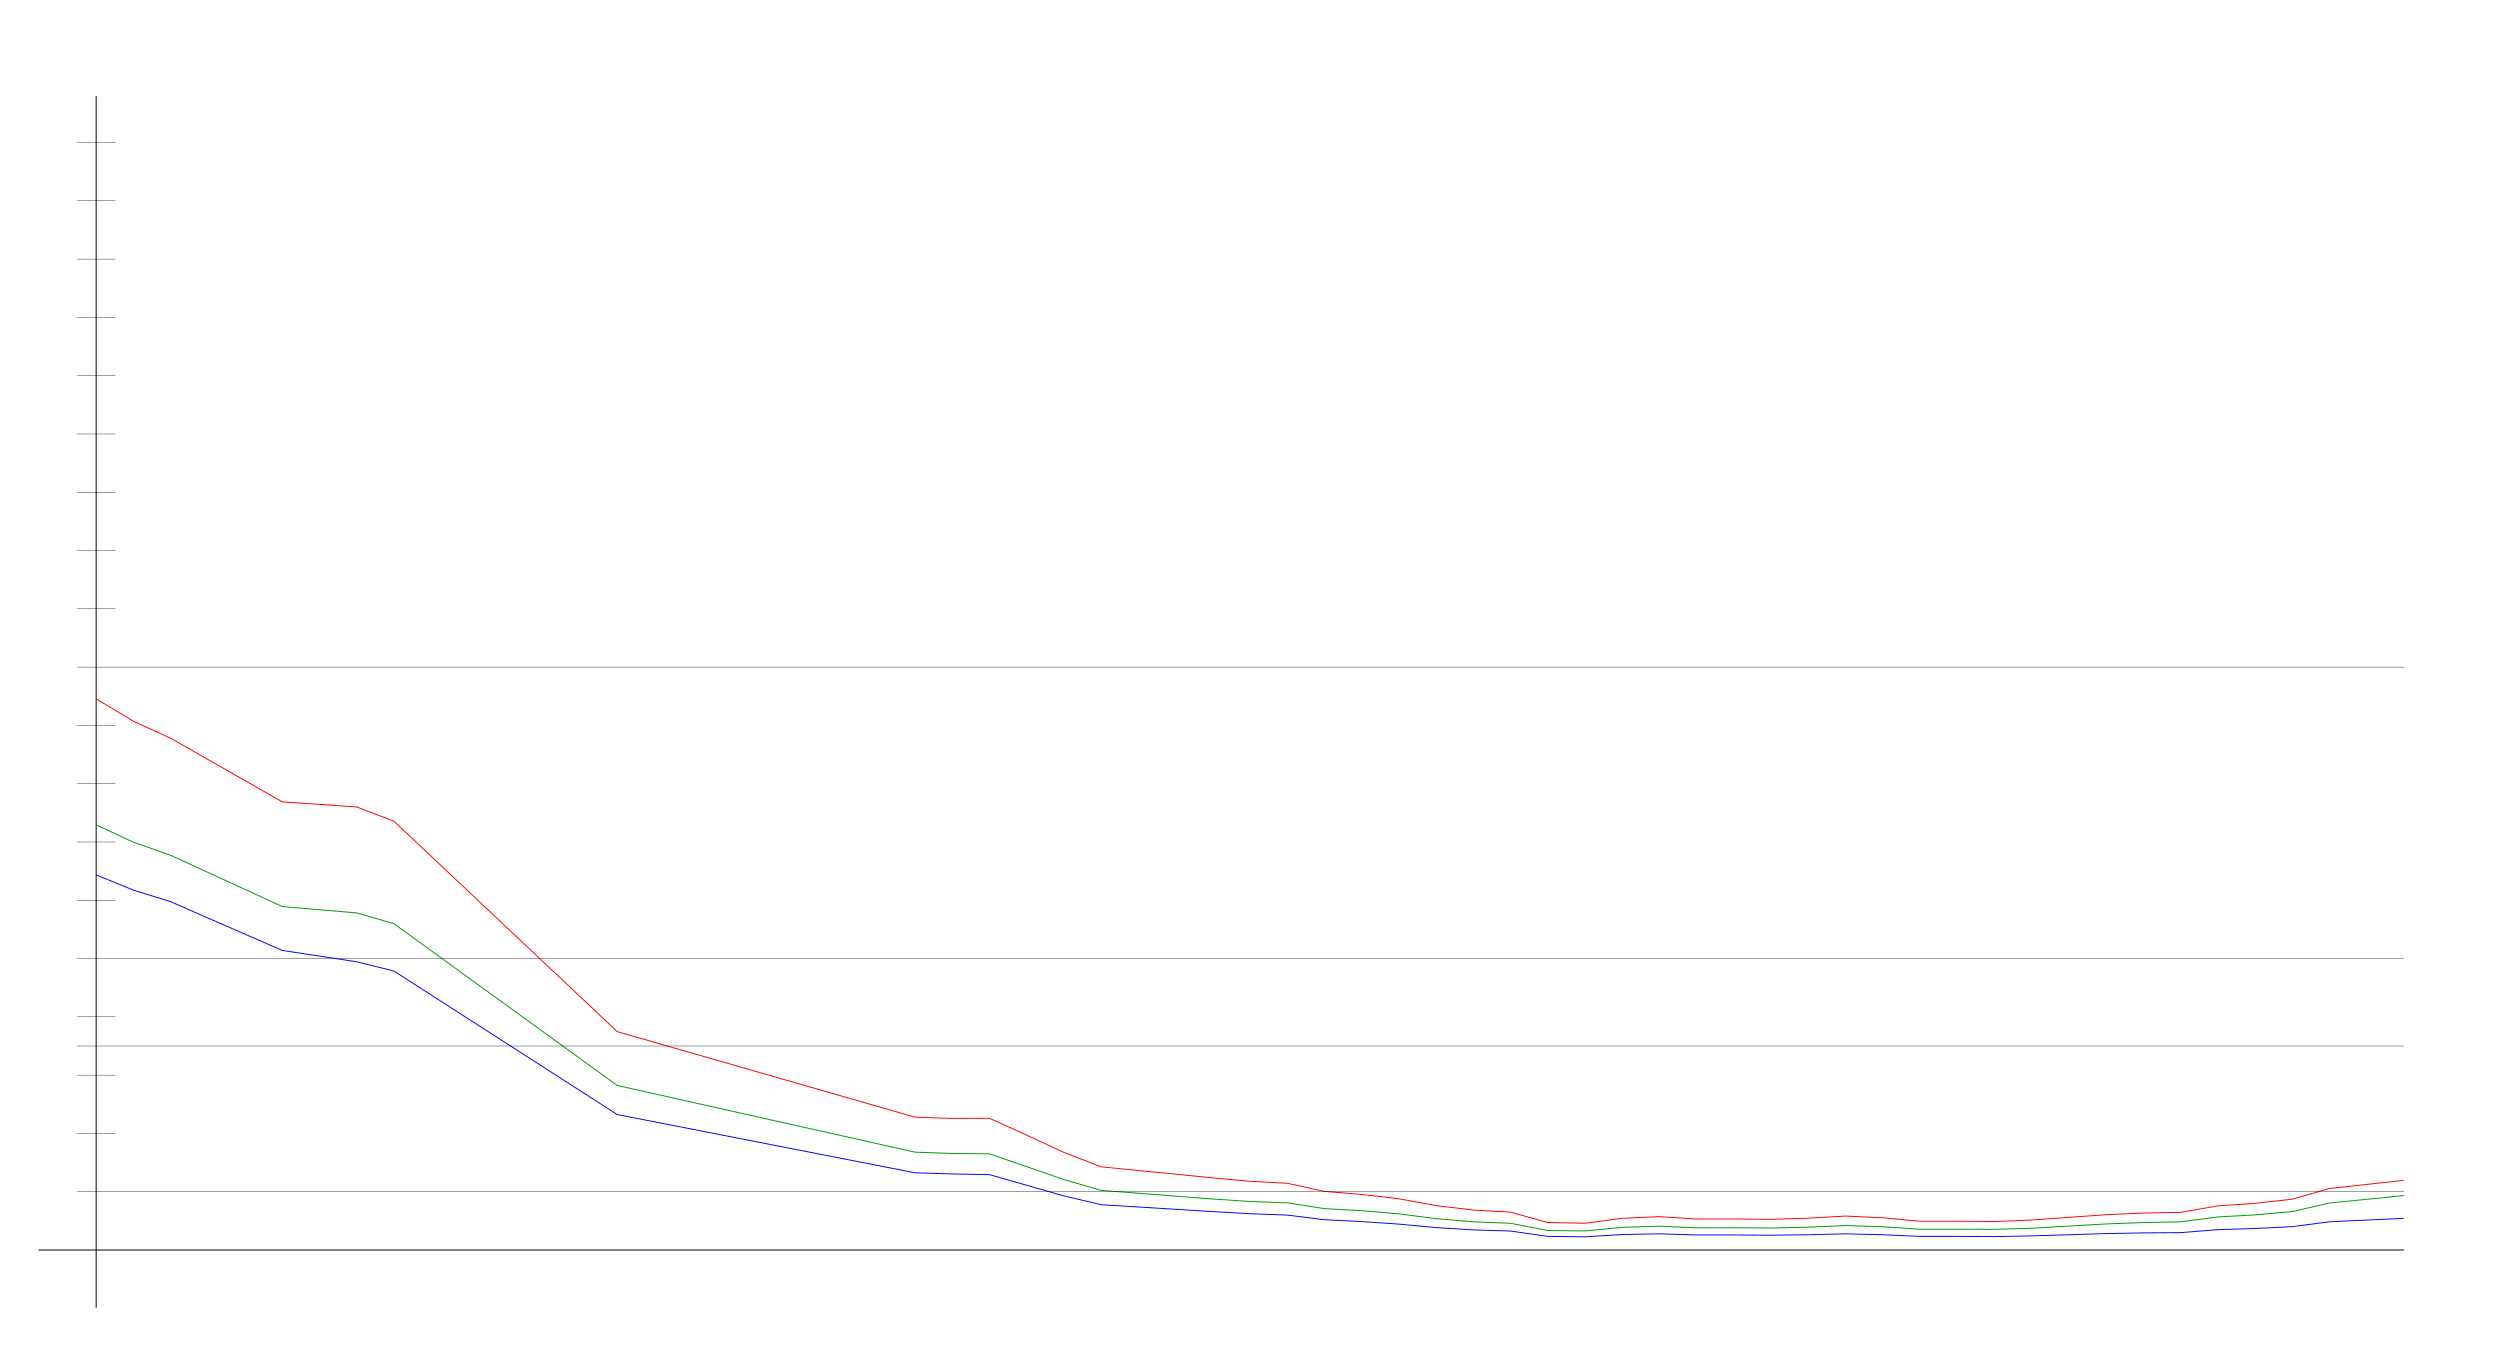
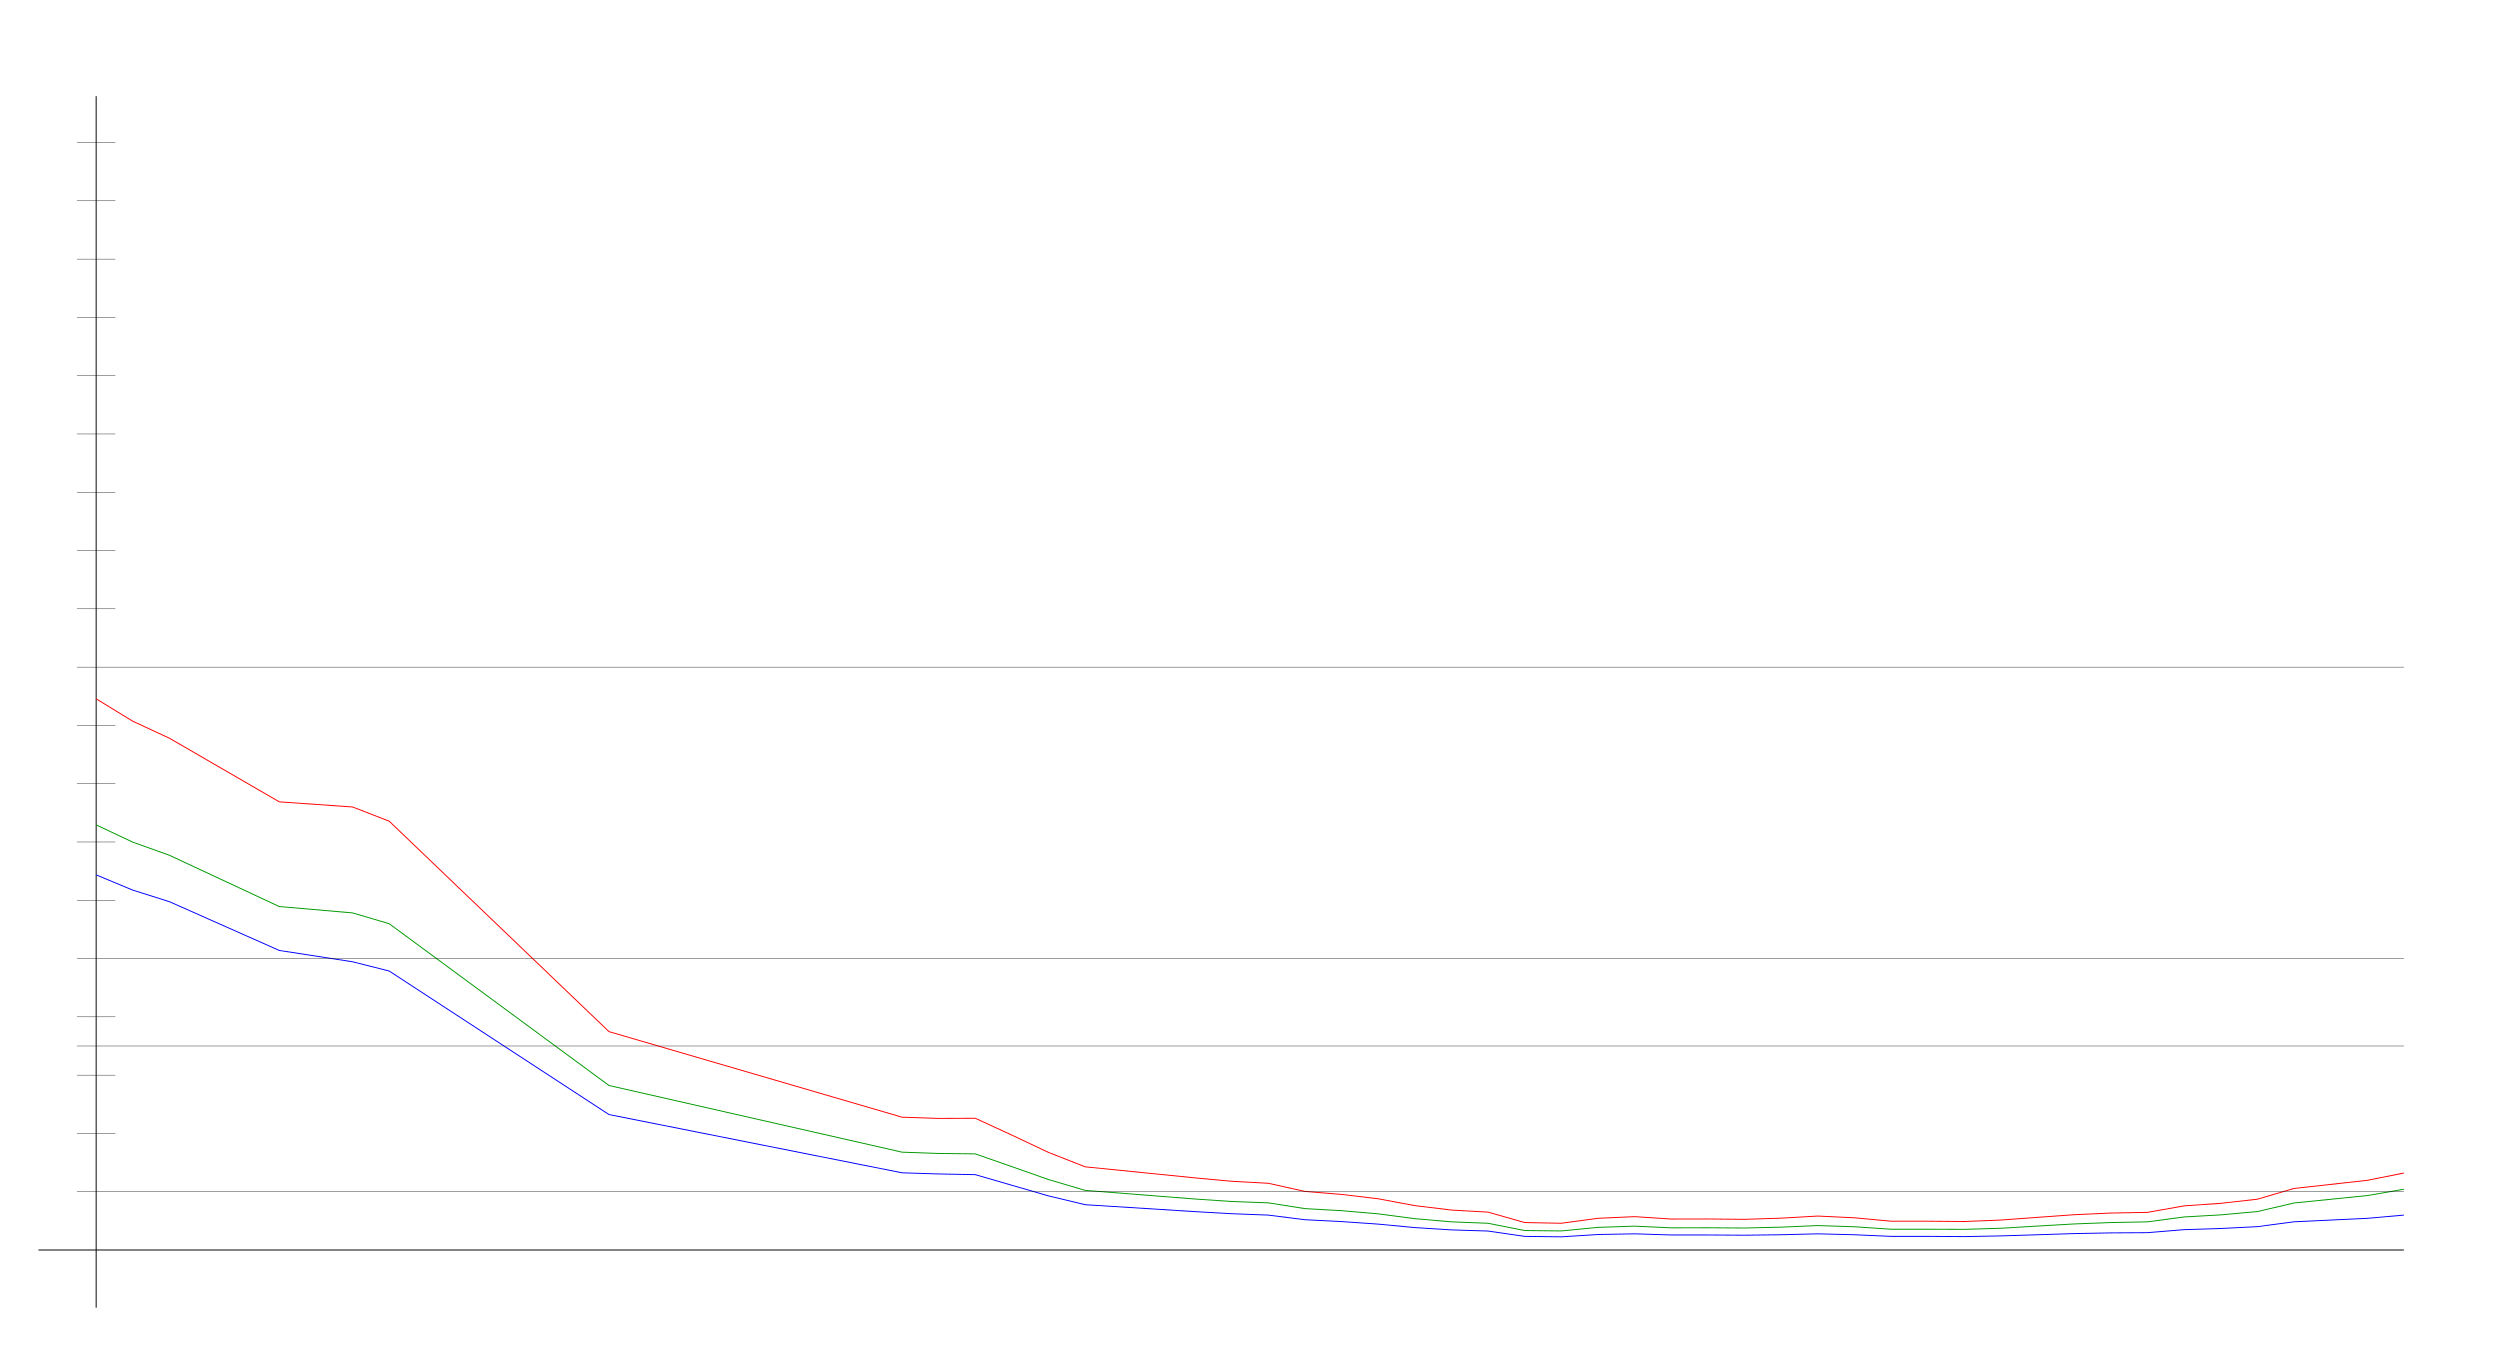
<svg xmlns="http://www.w3.org/2000/svg" width="650" height="350" version="1.1" id="sparkleline_DE-BB">
  <g id="layer1">
    <path style="fill:none;stroke:#000000;stroke-width:0.25px;" d="M 25,340 25,25" id="vertical_axis" />
    <path style="fill:none;stroke:#000000;stroke-width:0.25px;" d="M 10,325 625,325" id="horizontal_axis" />
-     <path style="fill:none;stroke:#0000ff;stroke-width:0.25px;" d="M 25.0,227.469 34.677,231.435 44.355,234.44 73.387,247.12 92.742,250.064 102.419,252.468 160.484,289.786 237.903,304.929 247.581,305.229 257.258,305.41 266.935,308.174 276.613,310.938 286.29,313.222 315.323,315.025 325.0,315.565 334.677,315.926 344.355,317.128 354.032,317.609 363.71,318.27 373.387,319.171 383.065,319.772 392.742,320.072 402.419,321.455 412.097,321.575 421.774,320.974 431.452,320.793 441.129,321.094 450.806,321.094 460.484,321.154 470.161,321.034 479.839,320.793 489.516,321.034 499.194,321.455 508.871,321.455 518.548,321.515 528.226,321.334 537.903,321.034 547.581,320.733 557.258,320.553 566.935,320.493 576.613,319.712 586.29,319.411 595.968,318.931 605.645,317.669 625.0,316.767" id="cases7_100k" />
-     <path style="fill:none;stroke:#009900;stroke-width:0.25px;" d="M 25.0,214.468 34.677,218.963 44.355,222.368 73.387,235.703 92.742,237.357 102.419,240.168 160.484,282.231 237.903,299.561 247.581,299.9 257.258,300.01 266.935,303.335 276.613,306.687 286.29,309.499 315.323,311.745 325.0,312.385 334.677,312.743 344.355,314.238 354.032,314.776 363.71,315.597 373.387,316.856 383.065,317.678 392.742,318.051 402.419,319.938 412.097,320.046 421.774,319.114 431.452,318.796 441.129,319.239 450.806,319.218 460.484,319.284 470.161,319.059 479.839,318.65 489.516,318.957 499.194,319.598 508.871,319.598 518.548,319.628 528.226,319.35 537.903,318.775 547.581,318.226 557.258,317.865 566.935,317.68 576.613,316.411 586.29,315.867 595.968,315.012 605.645,312.782 625.0,310.85" id="cases7_100k_nofullvac" />
-     <path style="fill:none;stroke:#ff0000;stroke-width:0.25px;" d="M 25.0,181.696 34.677,187.524 44.355,191.939 73.387,208.48 92.742,209.815 102.419,213.51 160.484,268.224 237.903,290.469 247.581,290.787 257.258,290.75 266.935,295.133 276.613,299.632 286.29,303.373 315.323,306.252 325.0,307.131 334.677,307.653 344.355,309.772 354.032,310.551 363.71,311.682 373.387,313.465 383.065,314.615 392.742,315.155 402.419,317.863 412.097,318.047 421.774,316.757 431.452,316.328 441.129,316.947 450.806,316.934 460.484,317.024 470.161,316.723 479.839,316.173 489.516,316.624 499.194,317.512 508.871,317.512 518.548,317.593 528.226,317.21 537.903,316.51 547.581,315.825 557.258,315.392 566.935,315.221 576.613,313.526 586.29,312.866 595.968,311.794 605.645,308.998 625.0,306.894" id="cases7_100k_novac" />
+     <path style="fill:none;stroke:#0000ff;stroke-width:0.25px;" d="M 25.0,227.469 34.524,231.435 44.048,234.44 72.619,247.12 91.667,250.064 101.19,252.468 158.333,289.786 234.524,304.929 244.048,305.229 253.571,305.41 263.095,308.174 272.619,310.938 282.143,313.222 310.714,315.025 320.238,315.565 329.762,315.926 339.286,317.128 348.81,317.609 358.333,318.27 367.857,319.171 377.381,319.772 386.905,320.072 396.429,321.455 405.952,321.575 415.476,320.974 425.0,320.793 434.524,321.094 444.048,321.094 453.571,321.154 463.095,321.034 472.619,320.793 482.143,321.034 491.667,321.455 501.19,321.455 510.714,321.515 520.238,321.334 529.762,321.034 539.286,320.733 548.81,320.553 558.333,320.493 567.857,319.712 577.381,319.411 586.905,318.931 596.429,317.669 615.476,316.767 625.0,315.926" id="cases7_100k" />
+     <path style="fill:none;stroke:#009900;stroke-width:0.25px;" d="M 25.0,214.468 34.524,218.963 44.048,222.368 72.619,235.703 91.667,237.357 101.19,240.168 158.333,282.231 234.524,299.561 244.048,299.9 253.571,300.01 263.095,303.335 272.619,306.687 282.143,309.499 310.714,311.745 320.238,312.385 329.762,312.743 339.286,314.238 348.81,314.776 358.333,315.597 367.857,316.856 377.381,317.678 386.905,318.051 396.429,319.938 405.952,320.046 415.476,319.114 425.0,318.796 434.524,319.239 444.048,319.218 453.571,319.284 463.095,319.059 472.619,318.65 482.143,318.957 491.667,319.598 501.19,319.598 510.714,319.628 520.238,319.35 529.762,318.775 539.286,318.226 548.81,317.865 558.333,317.68 567.857,316.411 577.381,315.867 586.905,315.012 596.429,312.782 615.476,310.85 625.0,309.204" id="cases7_100k_nofullvac" />
+     <path style="fill:none;stroke:#ff0000;stroke-width:0.25px;" d="M 25.0,181.696 34.524,187.524 44.048,191.939 72.619,208.48 91.667,209.815 101.19,213.51 158.333,268.224 234.524,290.469 244.048,290.787 253.571,290.75 263.095,295.133 272.619,299.632 282.143,303.373 310.714,306.252 320.238,307.131 329.762,307.653 339.286,309.772 348.81,310.551 358.333,311.682 367.857,313.465 377.381,314.615 386.905,315.155 396.429,317.863 405.952,318.047 415.476,316.757 425.0,316.328 434.524,316.947 444.048,316.934 453.571,317.024 463.095,316.723 472.619,316.173 482.143,316.624 491.667,317.512 501.19,317.512 510.714,317.593 520.238,317.21 529.762,316.51 539.286,315.825 548.81,315.392 558.333,315.221 567.857,313.526 577.381,312.866 586.905,311.794 596.429,308.998 615.476,306.894 625.0,304.981" id="cases7_100k_novac" />
    <path style="fill:none;stroke:#000000;stroke-width:0.1px;" d="M 20,309.845 625,309.845" id="yaxis_10" />
    <path style="fill:none;stroke:#000000;stroke-width:0.1px;" d="M 20,294.69 30,294.69" id="yaxis_20" />
    <path style="fill:none;stroke:#000000;stroke-width:0.1px;" d="M 20,279.536 30,279.536" id="yaxis_30" />
    <path style="fill:none;stroke:#000000;stroke-width:0.1px;" d="M 20,271.958 625,271.958" id="yaxis_35" />
    <path style="fill:none;stroke:#000000;stroke-width:0.1px;" d="M 20,264.381 30,264.381" id="yaxis_40" />
    <path style="fill:none;stroke:#000000;stroke-width:0.1px;" d="M 20,249.226 625,249.226" id="yaxis_50" />
    <path style="fill:none;stroke:#000000;stroke-width:0.1px;" d="M 20,234.071 30,234.071" id="yaxis_60" />
    <path style="fill:none;stroke:#000000;stroke-width:0.1px;" d="M 20,218.916 30,218.916" id="yaxis_70" />
    <path style="fill:none;stroke:#000000;stroke-width:0.1px;" d="M 20,203.762 30,203.762" id="yaxis_80" />
    <path style="fill:none;stroke:#000000;stroke-width:0.1px;" d="M 20,188.607 30,188.607" id="yaxis_90" />
    <path style="fill:none;stroke:#000000;stroke-width:0.1px;" d="M 20,173.452 625,173.452" id="yaxis_100" />
    <path style="fill:none;stroke:#000000;stroke-width:0.1px;" d="M 20,158.297 30,158.297" id="yaxis_110" />
    <path style="fill:none;stroke:#000000;stroke-width:0.1px;" d="M 20,143.142 30,143.142" id="yaxis_120" />
    <path style="fill:none;stroke:#000000;stroke-width:0.1px;" d="M 20,127.988 30,127.988" id="yaxis_130" />
    <path style="fill:none;stroke:#000000;stroke-width:0.1px;" d="M 20,112.833 30,112.833" id="yaxis_140" />
    <path style="fill:none;stroke:#000000;stroke-width:0.1px;" d="M 20,97.678 30,97.678" id="yaxis_150" />
    <path style="fill:none;stroke:#000000;stroke-width:0.1px;" d="M 20,82.523 30,82.523" id="yaxis_160" />
    <path style="fill:none;stroke:#000000;stroke-width:0.1px;" d="M 20,67.368 30,67.368" id="yaxis_170" />
    <path style="fill:none;stroke:#000000;stroke-width:0.1px;" d="M 20,52.214 30,52.214" id="yaxis_180" />
    <path style="fill:none;stroke:#000000;stroke-width:0.1px;" d="M 20,37.059 30,37.059" id="yaxis_190" />
  </g>
</svg>
